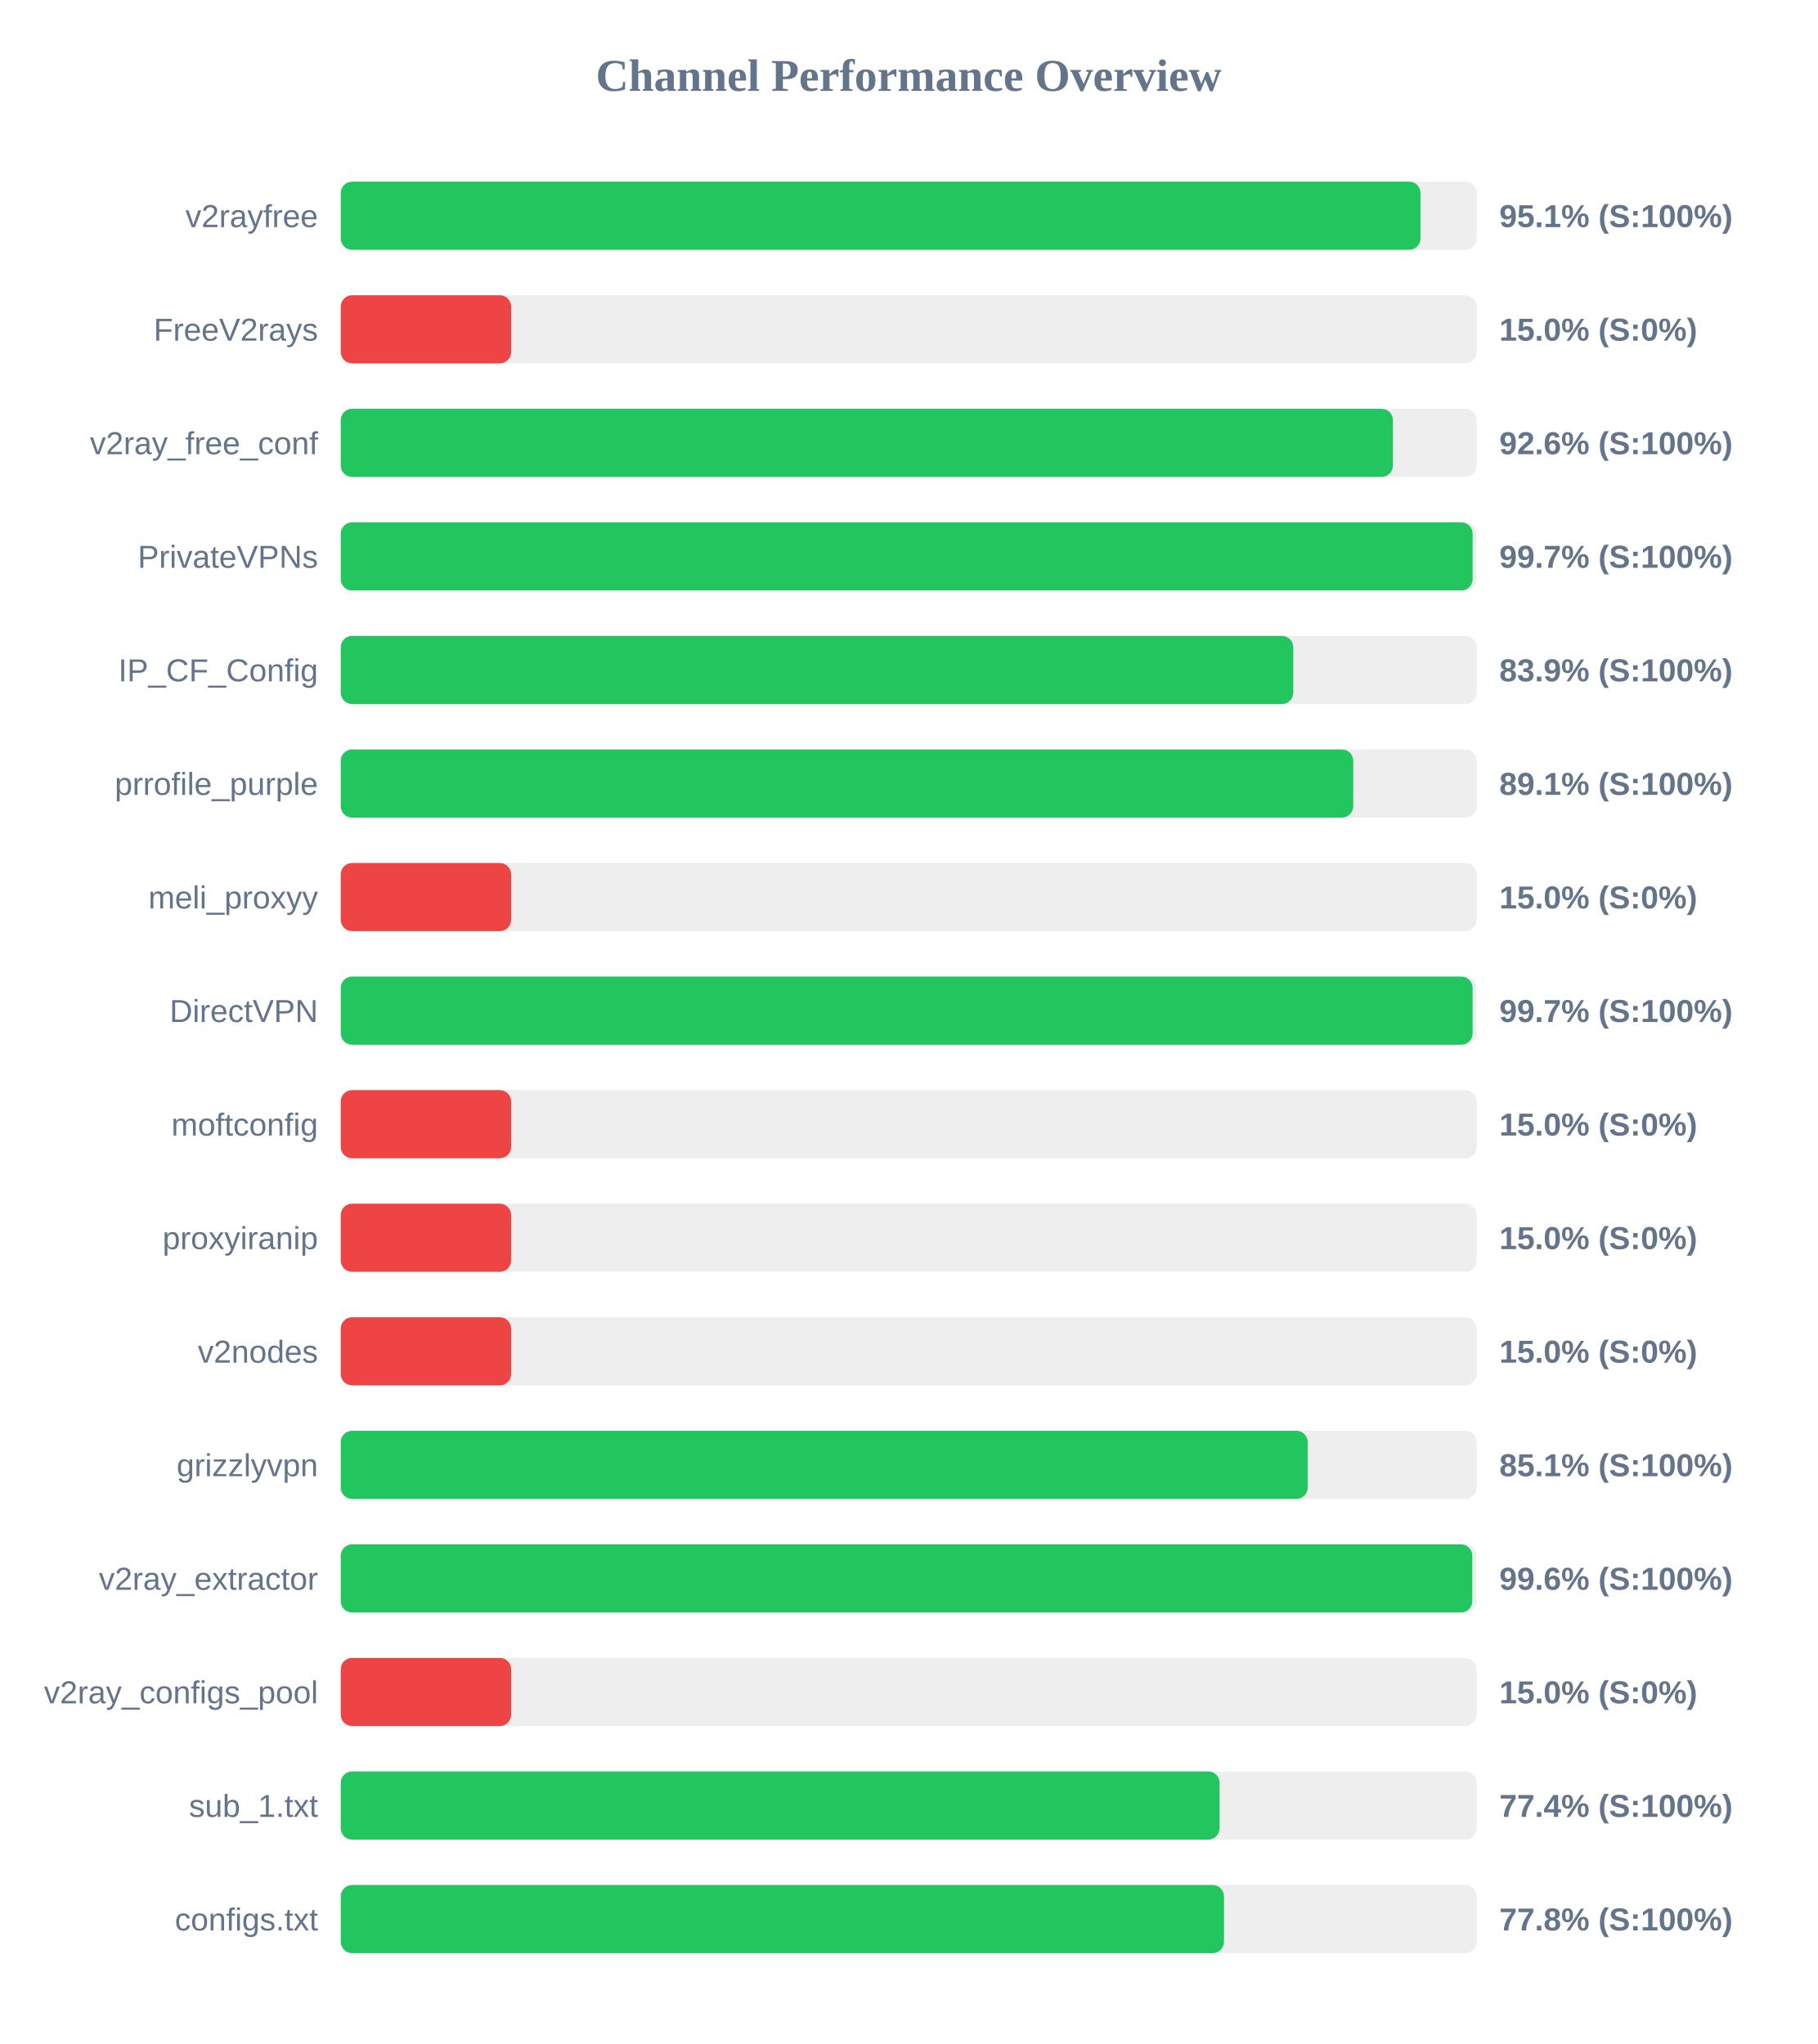
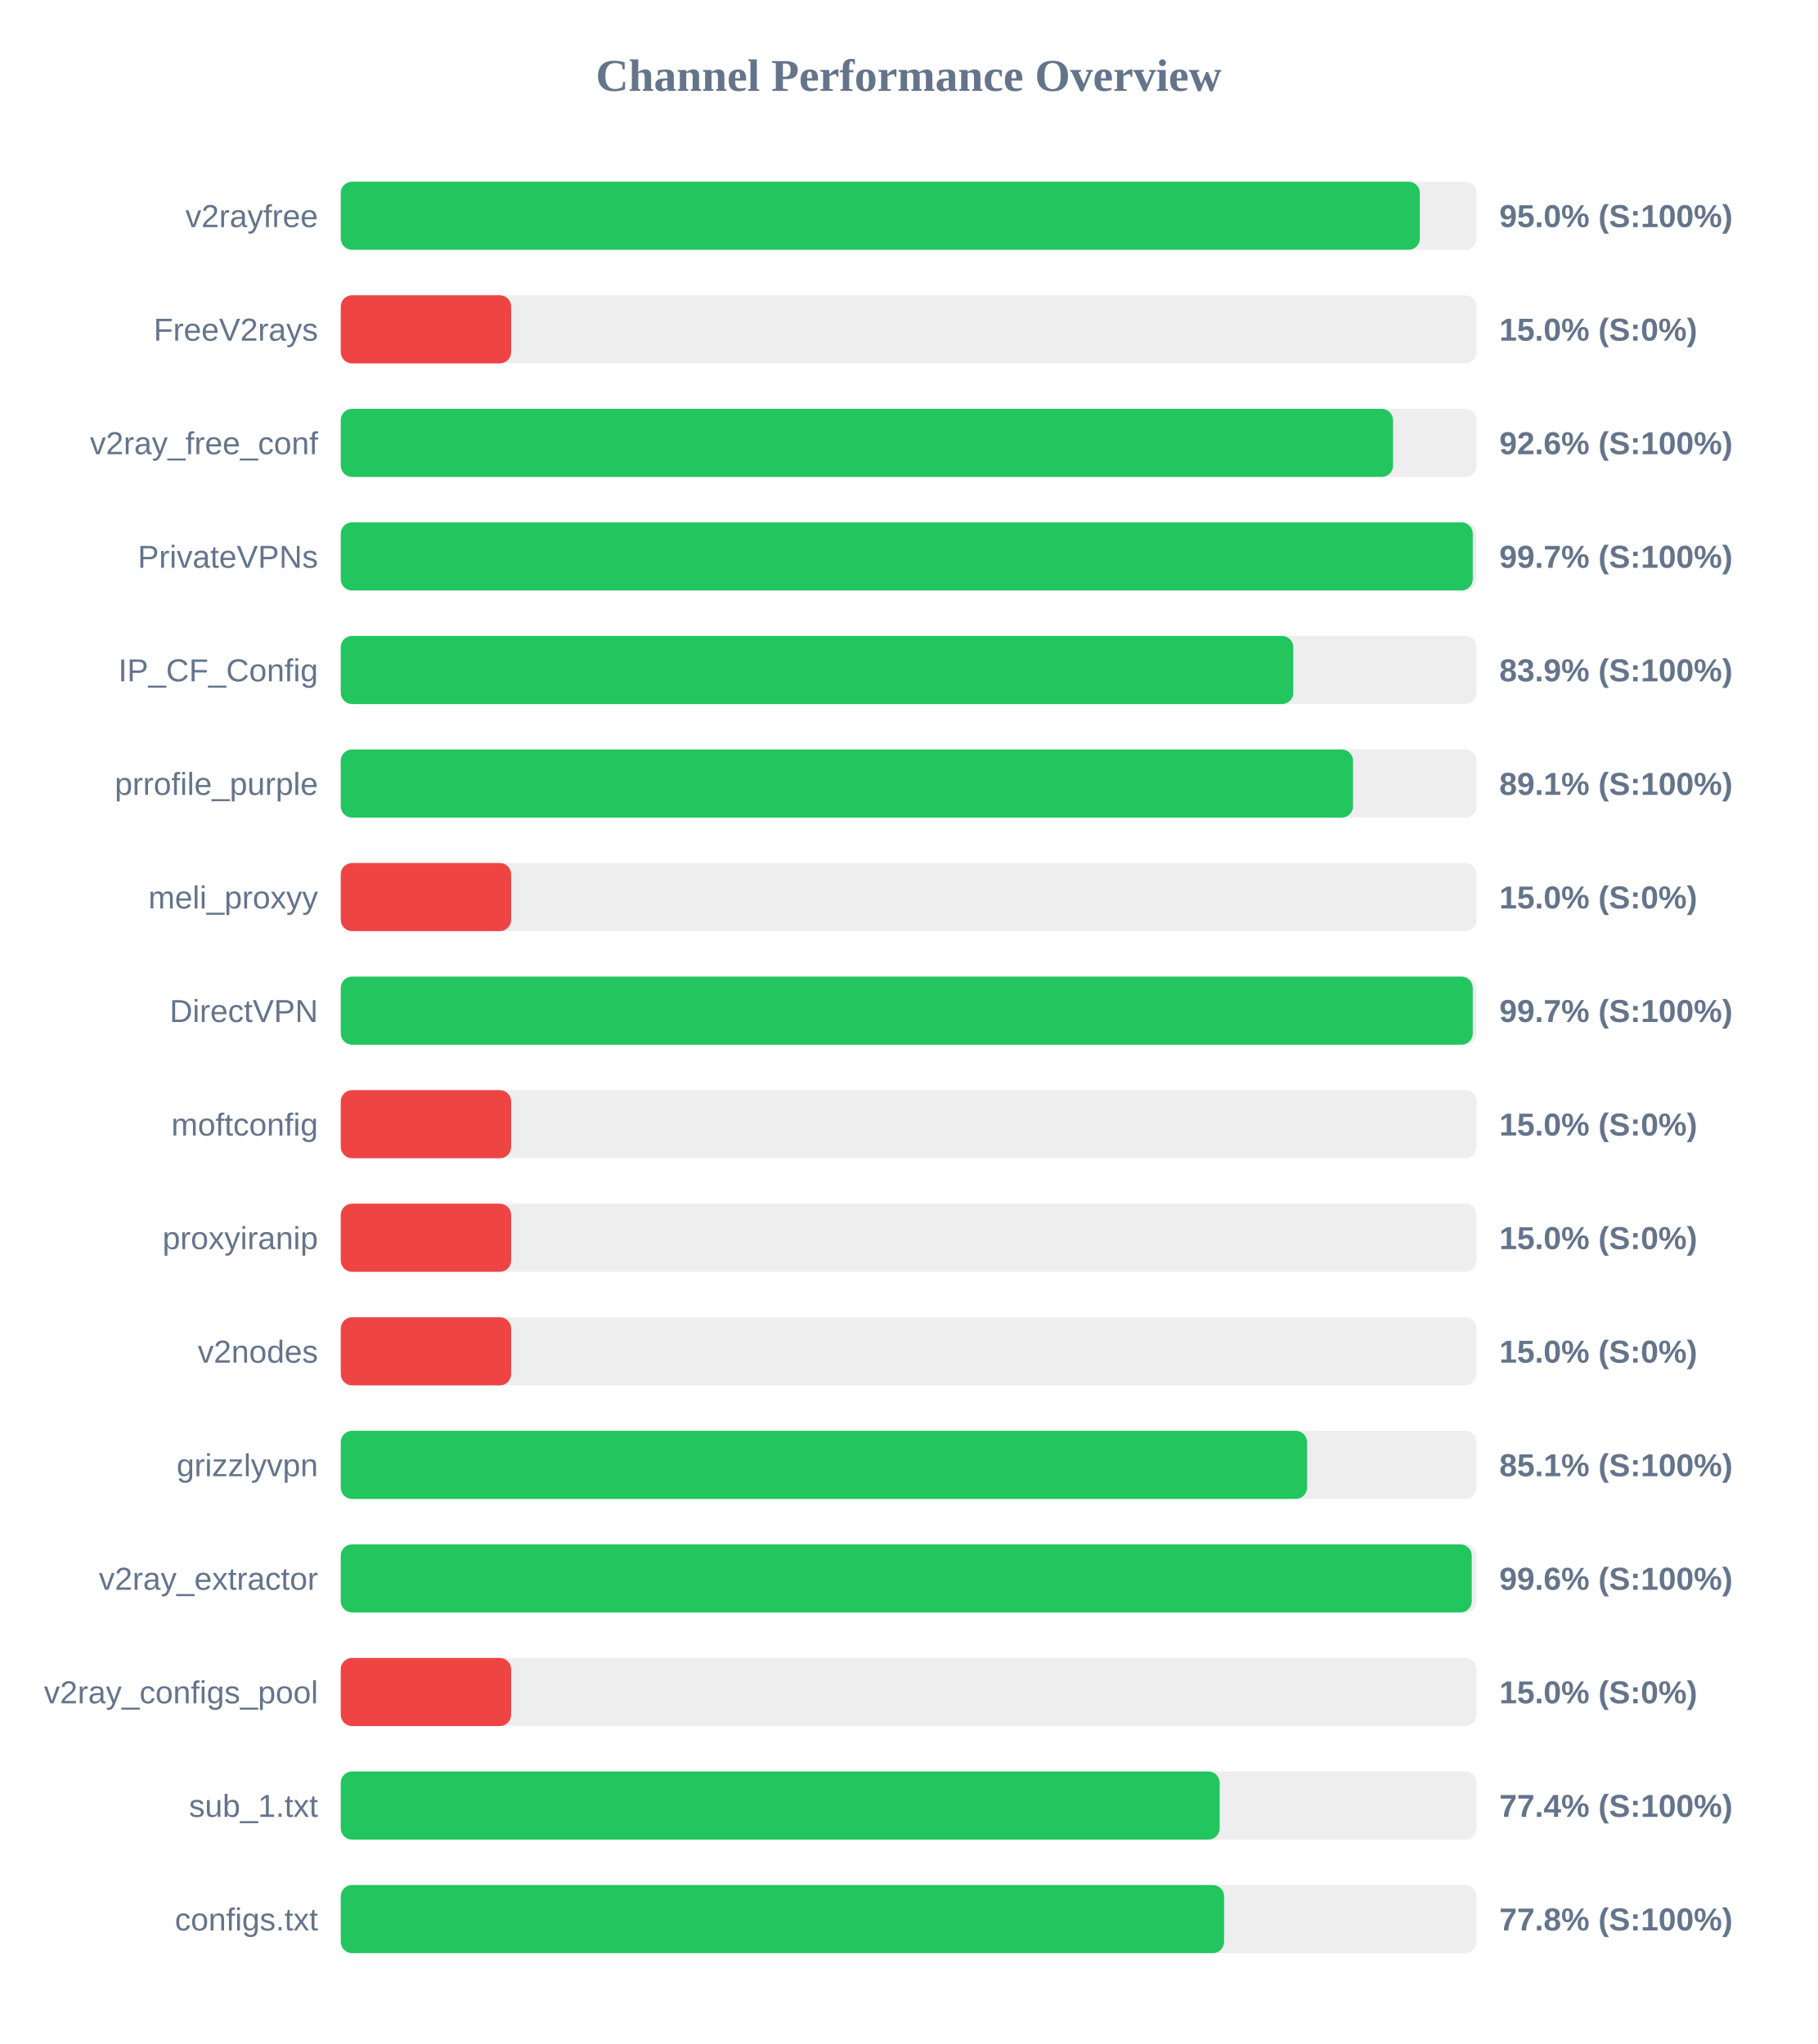
<svg xmlns="http://www.w3.org/2000/svg" width="800" height="900" version="1.1">
  <style>
        .row { font: 14px Arial; fill: #64748b; }
        .score { font: bold 14px Arial; fill: #64748b; }
    </style>
  <text x="400" y="40" text-anchor="middle" font-size="20px" font-weight="bold" fill="#64748b">Channel Performance Overview</text>
  <rect x="150" y="80" width="500" height="30" fill="#eee" rx="5" />
-   <rect x="150" y="80" width="475.3" height="30" fill="#22c55e" rx="5" />
+   <rect x="150" y="80" width="475.0" height="30" fill="#22c55e" rx="5" />
  <text x="140" y="100" text-anchor="end" class="row">v2rayfree</text>
-   <text x="660" y="100" text-anchor="start" class="score">95.1% (S:100%)</text>
+   <text x="660" y="100" text-anchor="start" class="score">95.0% (S:100%)</text>
  <rect x="150" y="130" width="500" height="30" fill="#eee" rx="5" />
  <rect x="150" y="130" width="75.0" height="30" fill="#ef4444" rx="5" />
  <text x="140" y="150" text-anchor="end" class="row">FreeV2rays</text>
  <text x="660" y="150" text-anchor="start" class="score">15.0% (S:0%)</text>
  <rect x="150" y="180" width="500" height="30" fill="#eee" rx="5" />
-   <rect x="150" y="180" width="463.15" height="30" fill="#22c55e" rx="5" />
+   <rect x="150" y="180" width="463.2" height="30" fill="#22c55e" rx="5" />
  <text x="140" y="200" text-anchor="end" class="row">v2ray_free_conf</text>
  <text x="660" y="200" text-anchor="start" class="score">92.6% (S:100%)</text>
  <rect x="150" y="230" width="500" height="30" fill="#eee" rx="5" />
-   <rect x="150" y="230" width="498.25" height="30" fill="#22c55e" rx="5" />
+   <rect x="150" y="230" width="498.3" height="30" fill="#22c55e" rx="5" />
  <text x="140" y="250" text-anchor="end" class="row">PrivateVPNs</text>
  <text x="660" y="250" text-anchor="start" class="score">99.7% (S:100%)</text>
  <rect x="150" y="280" width="500" height="30" fill="#eee" rx="5" />
  <rect x="150" y="280" width="419.3" height="30" fill="#22c55e" rx="5" />
  <text x="140" y="300" text-anchor="end" class="row">IP_CF_Config</text>
  <text x="660" y="300" text-anchor="start" class="score">83.9% (S:100%)</text>
  <rect x="150" y="330" width="500" height="30" fill="#eee" rx="5" />
-   <rect x="150" y="330" width="445.7" height="30" fill="#22c55e" rx="5" />
+   <rect x="150" y="330" width="445.6" height="30" fill="#22c55e" rx="5" />
  <text x="140" y="350" text-anchor="end" class="row">prrofile_purple</text>
  <text x="660" y="350" text-anchor="start" class="score">89.1% (S:100%)</text>
  <rect x="150" y="380" width="500" height="30" fill="#eee" rx="5" />
  <rect x="150" y="380" width="75.0" height="30" fill="#ef4444" rx="5" />
  <text x="140" y="400" text-anchor="end" class="row">meli_proxyy</text>
  <text x="660" y="400" text-anchor="start" class="score">15.0% (S:0%)</text>
  <rect x="150" y="430" width="500" height="30" fill="#eee" rx="5" />
-   <rect x="150" y="430" width="498.25" height="30" fill="#22c55e" rx="5" />
+   <rect x="150" y="430" width="498.3" height="30" fill="#22c55e" rx="5" />
  <text x="140" y="450" text-anchor="end" class="row">DirectVPN</text>
  <text x="660" y="450" text-anchor="start" class="score">99.7% (S:100%)</text>
  <rect x="150" y="480" width="500" height="30" fill="#eee" rx="5" />
  <rect x="150" y="480" width="75.0" height="30" fill="#ef4444" rx="5" />
  <text x="140" y="500" text-anchor="end" class="row">moftconfig</text>
  <text x="660" y="500" text-anchor="start" class="score">15.0% (S:0%)</text>
  <rect x="150" y="530" width="500" height="30" fill="#eee" rx="5" />
  <rect x="150" y="530" width="75.0" height="30" fill="#ef4444" rx="5" />
  <text x="140" y="550" text-anchor="end" class="row">proxyiranip</text>
  <text x="660" y="550" text-anchor="start" class="score">15.0% (S:0%)</text>
  <rect x="150" y="580" width="500" height="30" fill="#eee" rx="5" />
  <rect x="150" y="580" width="75.0" height="30" fill="#ef4444" rx="5" />
  <text x="140" y="600" text-anchor="end" class="row">v2nodes</text>
  <text x="660" y="600" text-anchor="start" class="score">15.0% (S:0%)</text>
  <rect x="150" y="630" width="500" height="30" fill="#eee" rx="5" />
-   <rect x="150" y="630" width="425.65" height="30" fill="#22c55e" rx="5" />
+   <rect x="150" y="630" width="425.35" height="30" fill="#22c55e" rx="5" />
  <text x="140" y="650" text-anchor="end" class="row">grizzlyvpn</text>
  <text x="660" y="650" text-anchor="start" class="score">85.1% (S:100%)</text>
  <rect x="150" y="680" width="500" height="30" fill="#eee" rx="5" />
-   <rect x="150" y="680" width="498.1" height="30" fill="#22c55e" rx="5" />
+   <rect x="150" y="680" width="497.85" height="30" fill="#22c55e" rx="5" />
  <text x="140" y="700" text-anchor="end" class="row">v2ray_extractor</text>
  <text x="660" y="700" text-anchor="start" class="score">99.6% (S:100%)</text>
  <rect x="150" y="730" width="500" height="30" fill="#eee" rx="5" />
  <rect x="150" y="730" width="75.0" height="30" fill="#ef4444" rx="5" />
  <text x="140" y="750" text-anchor="end" class="row">v2ray_configs_pool</text>
  <text x="660" y="750" text-anchor="start" class="score">15.0% (S:0%)</text>
  <rect x="150" y="780" width="500" height="30" fill="#eee" rx="5" />
-   <rect x="150" y="780" width="386.85" height="30" fill="#22c55e" rx="5" />
+   <rect x="150" y="780" width="386.9" height="30" fill="#22c55e" rx="5" />
  <text x="140" y="800" text-anchor="end" class="row">sub_1.txt</text>
  <text x="660" y="800" text-anchor="start" class="score">77.4% (S:100%)</text>
  <rect x="150" y="830" width="500" height="30" fill="#eee" rx="5" />
-   <rect x="150" y="830" width="388.8" height="30" fill="#22c55e" rx="5" />
+   <rect x="150" y="830" width="388.85" height="30" fill="#22c55e" rx="5" />
  <text x="140" y="850" text-anchor="end" class="row">configs.txt</text>
  <text x="660" y="850" text-anchor="start" class="score">77.8% (S:100%)</text>
</svg>
